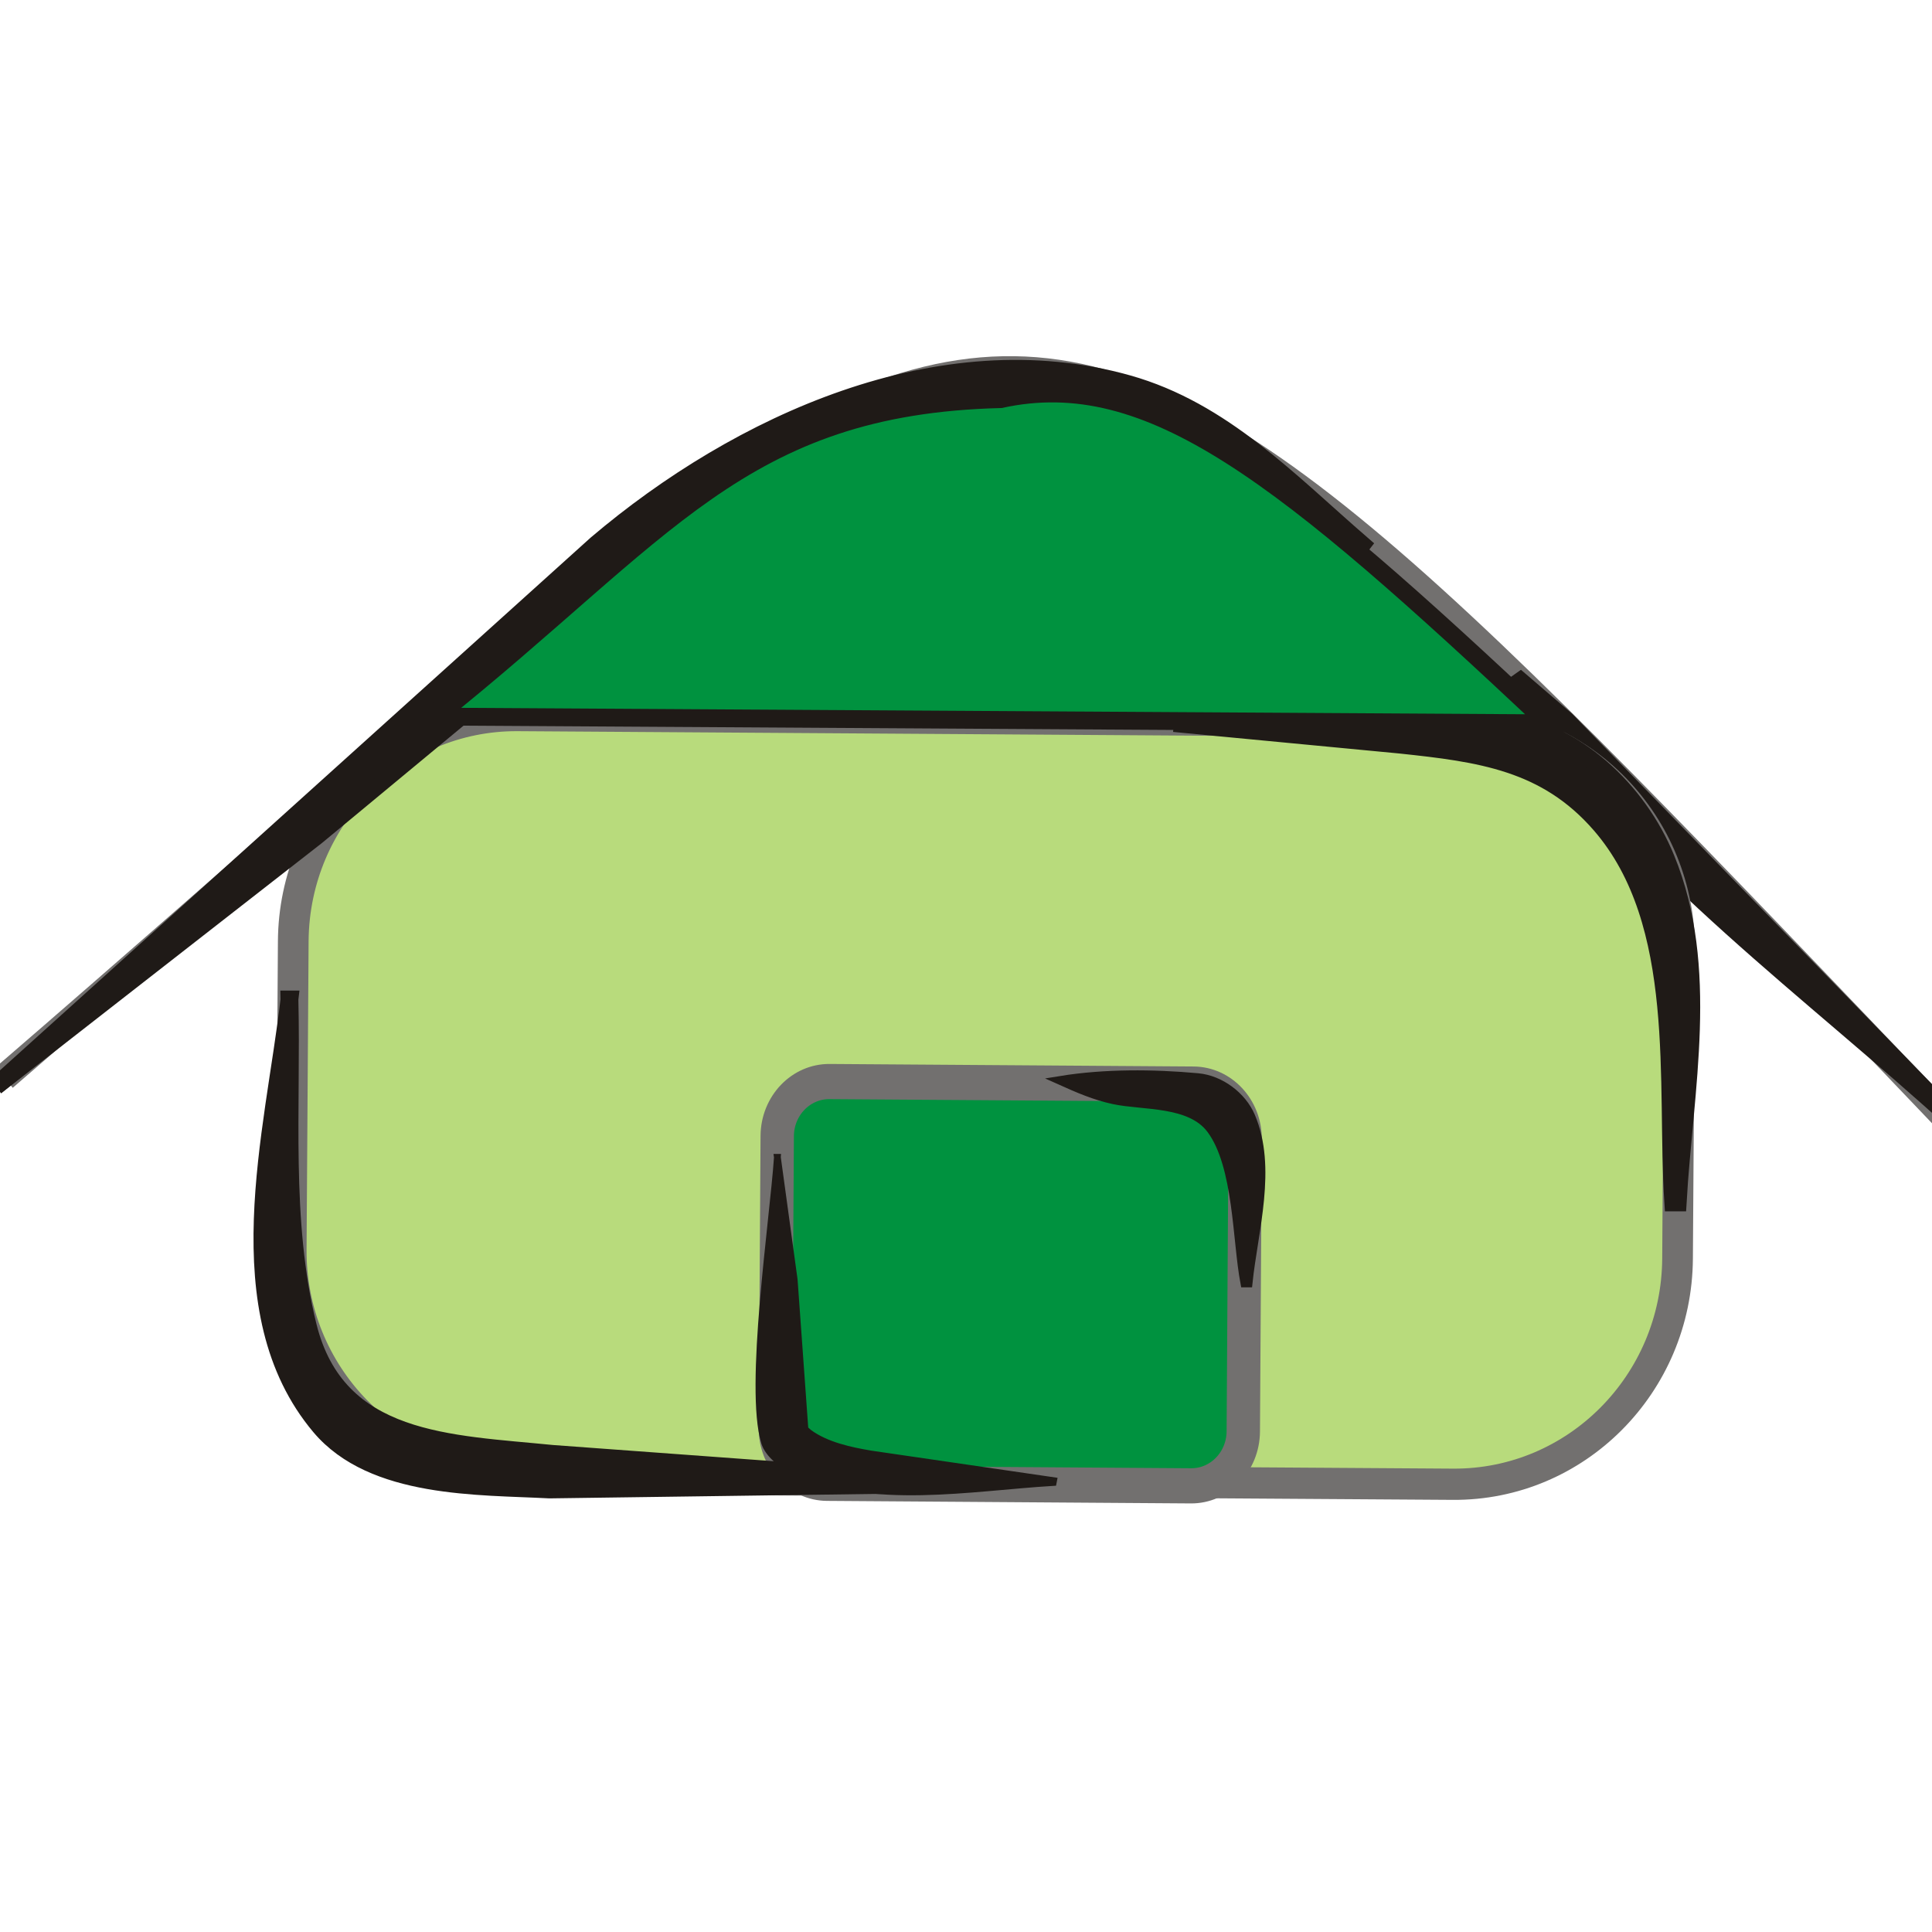
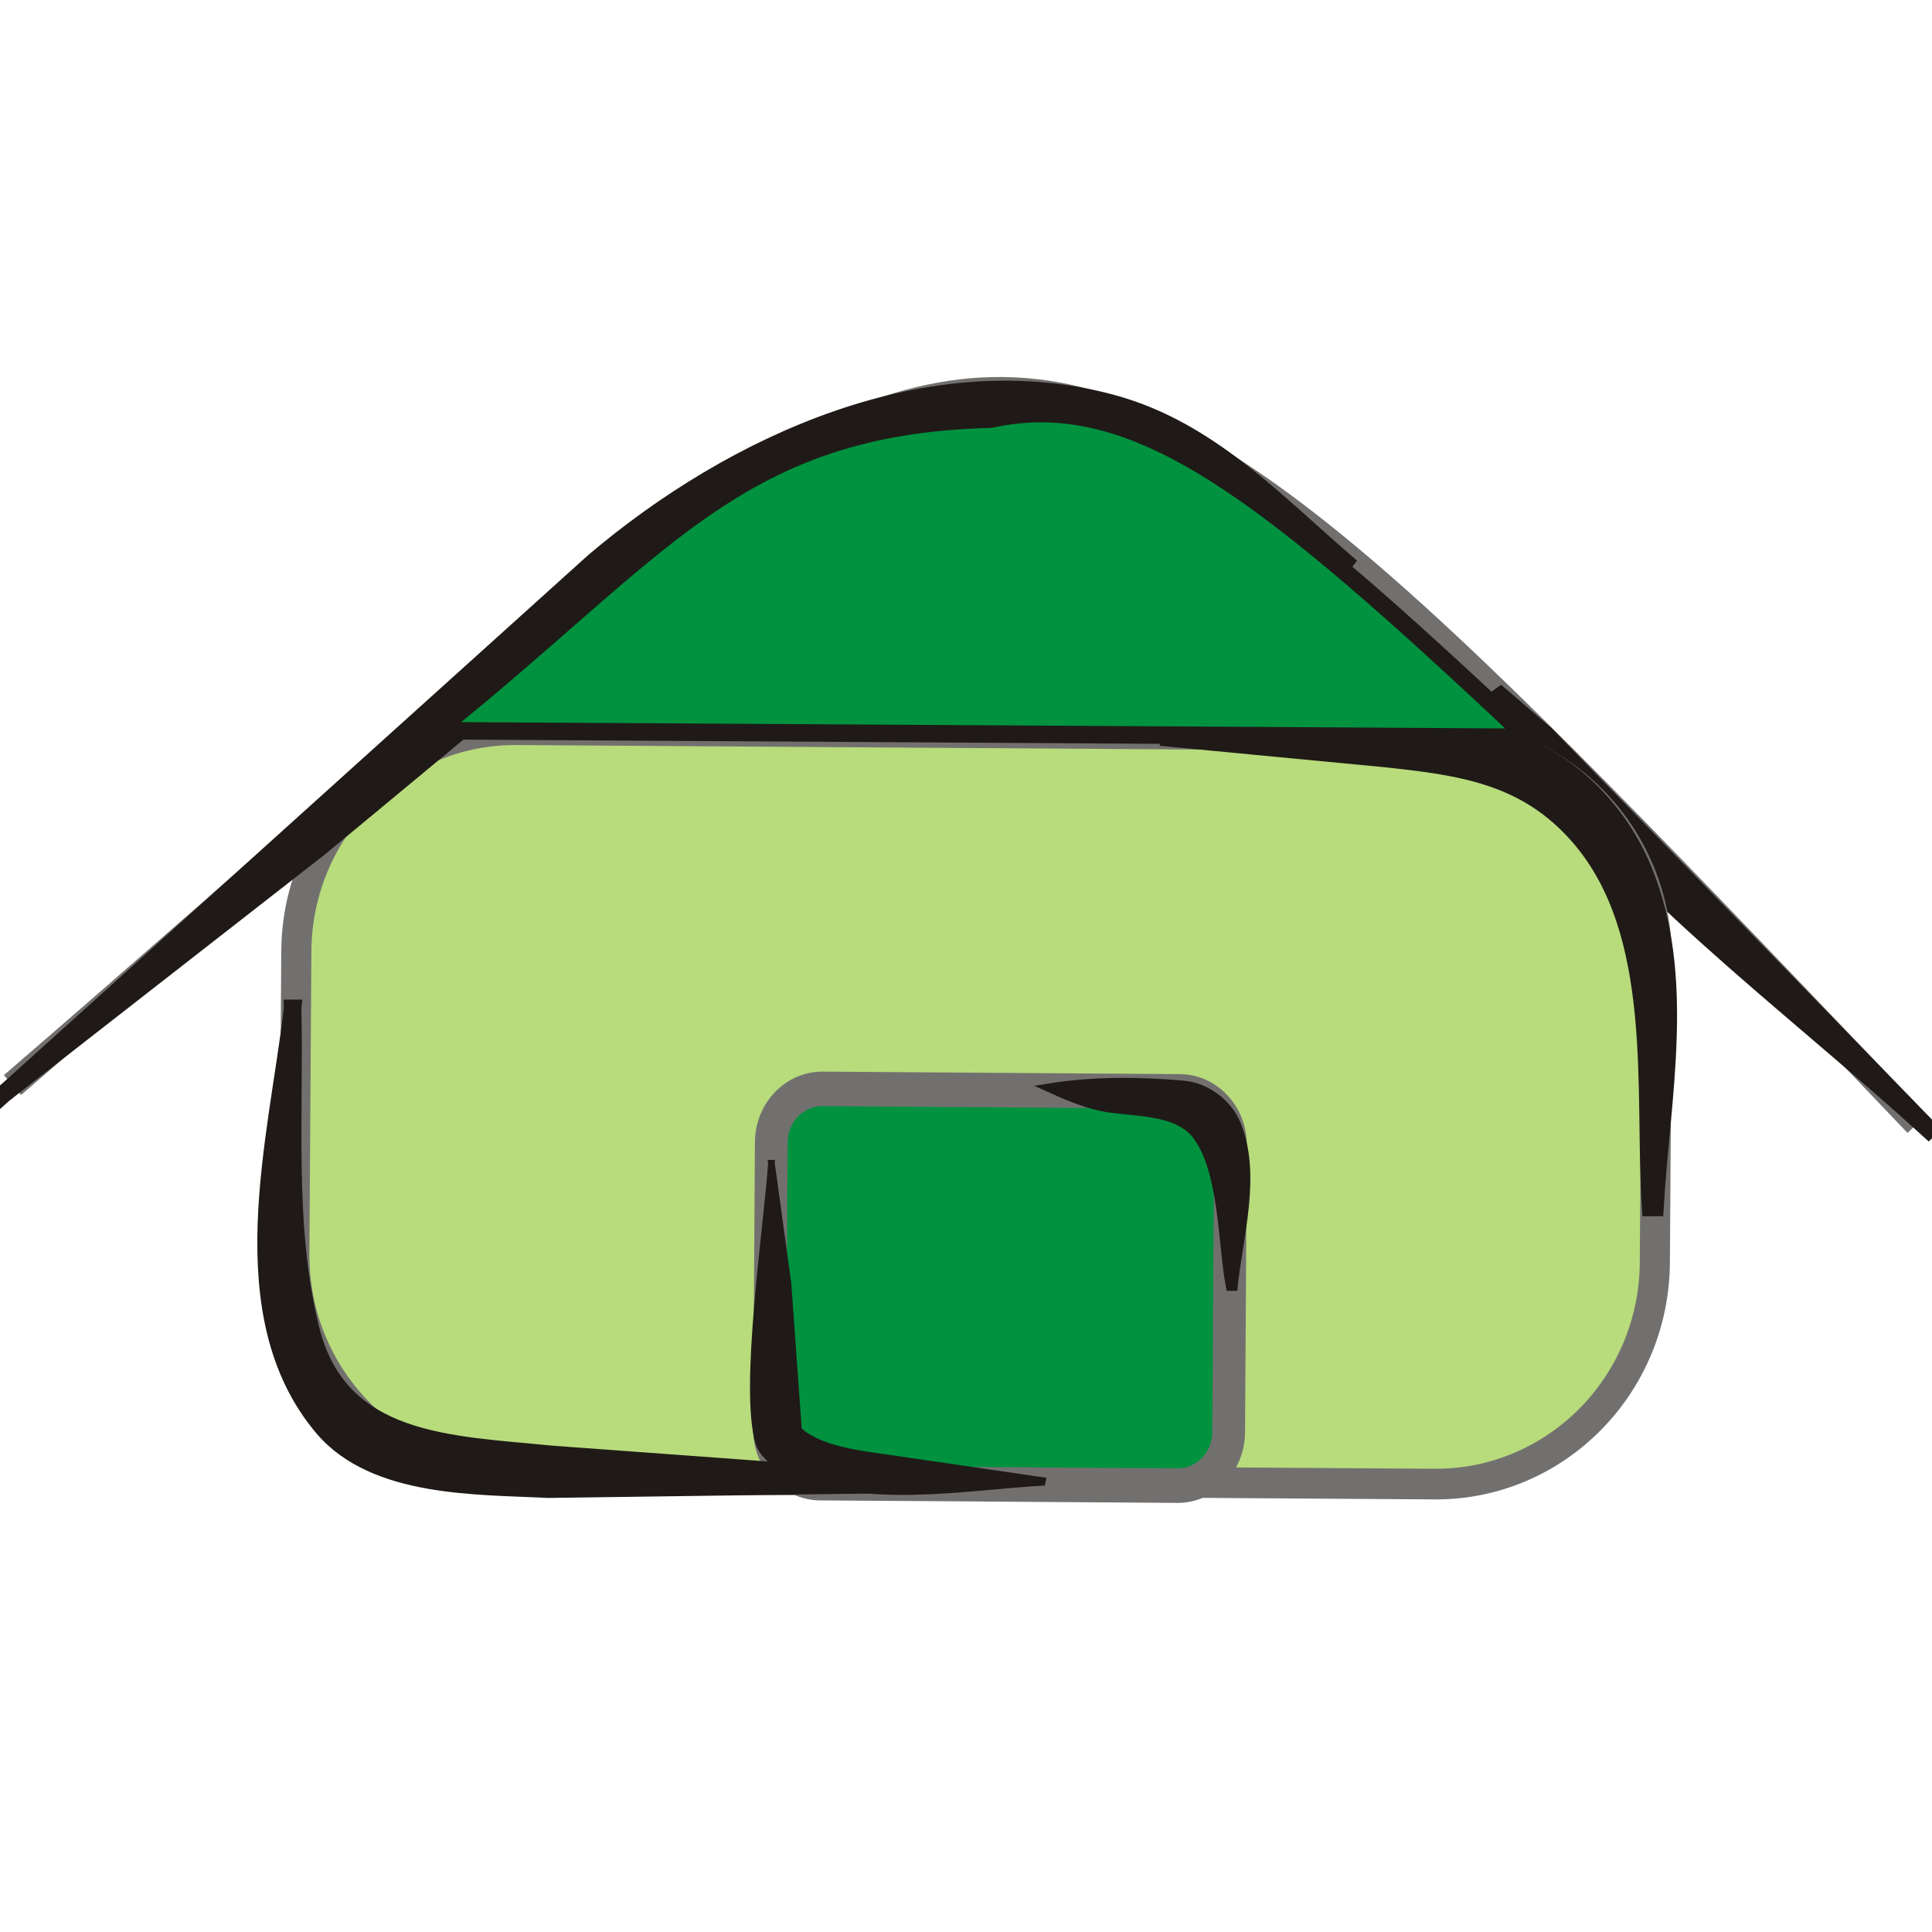
- <svg xmlns="http://www.w3.org/2000/svg" xml:space="preserve" width="300px" height="300px" style="shape-rendering:geometricPrecision; text-rendering:geometricPrecision; image-rendering:optimizeQuality; fill-rule:evenodd; clip-rule:evenodd" viewBox="0 0 300 300">
-   <defs>
-     <style type="text/css">
+ <svg xmlns="http://www.w3.org/2000/svg" width="256" height="256" id="svg2" version="1.1">
+   <defs id="defs4">
+     <style id="style2991" type="text/css">
+    
+     .str3 {stroke:#1F1A17;stroke-width:1.055}
+     .str1 {stroke:#72706F;stroke-width:2.442}
+     .str2 {stroke:#1F1A17;stroke-width:2.768}
+     .str0 {stroke:#72706F;stroke-width:4.152}
+     .fil3 {fill:none}
+     .fil1 {fill:#00923F}
+     .fil2 {fill:#1F1A17}
+     .fil0 {fill:#B8DB7C}
+    
+   </style>
+     <style id="style3081" type="text/css">
+    
+     .str1 {stroke:#1F1A17;stroke-width:2.768}
+     .str0 {stroke:#72706F;stroke-width:4.152}
+     .fil1 {fill:none}
+     .fil3 {fill:#00923F}
+     .fil2 {fill:#1F1A17}
+     .fil0 {fill:#B8DB7C}
+    
+   </style>
+     <style id="style3135" type="text/css">
+    
+     .str1 {stroke:#1F1A17;stroke-width:2.768}
+     .str0 {stroke:#72706F;stroke-width:4.152}
+     .fil1 {fill:none}
+     .fil3 {fill:#00923F}
+     .fil2 {fill:#1F1A17}
+     .fil0 {fill:#B8DB7C}
+    
+   </style>
+     <style id="style3203" type="text/css">
+    
+     .str1 {stroke:#1F1A17;stroke-width:1.384}
+     .str2 {stroke:#1F1A17;stroke-width:2.768}
+     .str0 {stroke:#72706F;stroke-width:4.152}
+     .str4 {stroke:#1F1A17;stroke-width:0.896}
+     .str3 {stroke:#72706F;stroke-width:1.343}
+     .fil2 {fill:none}
+     .fil0 {fill:#00923F}
+     .fil1 {fill:#1F1A17}
+     .fil3 {fill:#B8DB7C}
+     .fil5 {fill:#1F1A17;fill-rule:nonzero}
+     .fil4 {fill:#72706F;fill-rule:nonzero}
+     .fil6 {fill:#B8DB7C;fill-rule:nonzero}
+    
+   </style>
+     <style id="style3319" type="text/css">
+    
+     .str1 {stroke:#1F1A17;stroke-width:1.384}
+     .str2 {stroke:#1F1A17;stroke-width:2.768}
+     .str0 {stroke:#72706F;stroke-width:4.152}
+     .str4 {stroke:#1F1A17;stroke-width:0.896}
+     .str3 {stroke:#72706F;stroke-width:1.343}
+     .fil2 {fill:none}
+     .fil0 {fill:#00923F}
+     .fil1 {fill:#1F1A17}
+     .fil3 {fill:#B8DB7C}
+     .fil5 {fill:#1F1A17;fill-rule:nonzero}
+     .fil4 {fill:#72706F;fill-rule:nonzero}
+     .fil6 {fill:#B8DB7C;fill-rule:nonzero}
+    
+   </style>
+     <style id="style3435" type="text/css">
+    
+     .str1 {stroke:#1F1A17;stroke-width:2.768}
+     .str0 {stroke:#72706F;stroke-width:4.152}
+     .fil1 {fill:none}
+     .fil3 {fill:#00923F}
+     .fil2 {fill:#1F1A17}
+     .fil0 {fill:#B8DB7C}
+    
+   </style>
+     <style id="style3502" type="text/css">
+    
+     .str3 {stroke:#1F1A17;stroke-width:1.055}
+     .str1 {stroke:#72706F;stroke-width:2.442}
+     .str2 {stroke:#1F1A17;stroke-width:2.768}
+     .str0 {stroke:#72706F;stroke-width:4.152}
+     .fil3 {fill:none}
+     .fil1 {fill:#00923F}
+     .fil2 {fill:#1F1A17}
+     .fil0 {fill:#B8DB7C}
+    
+   </style>
+     <style id="style3592" type="text/css">
+    
+     .str1 {stroke:#1F1A17;stroke-width:2.768}
+     .str0 {stroke:#72706F;stroke-width:4.152}
+     .fil1 {fill:none}
+     .fil3 {fill:#00923F}
+     .fil2 {fill:#1F1A17}
+     .fil0 {fill:#B8DB7C}
+    
+   </style>
+     <style id="style3646" type="text/css">
+    
+     .str1 {stroke:#1F1A17;stroke-width:2.768}
+     .str0 {stroke:#72706F;stroke-width:4.152}
+     .fil1 {fill:none}
+     .fil3 {fill:#00923F}
+     .fil2 {fill:#1F1A17}
+     .fil0 {fill:#B8DB7C}
+    
+   </style>
+     <style id="style3714" type="text/css">
+    
+     .str3 {stroke:#1F1A17;stroke-width:1.055}
+     .str1 {stroke:#72706F;stroke-width:2.442}
+     .str2 {stroke:#1F1A17;stroke-width:2.768}
+     .str0 {stroke:#72706F;stroke-width:4.152}
+     .fil3 {fill:none}
+     .fil1 {fill:#00923F}
+     .fil2 {fill:#1F1A17}
+     .fil0 {fill:#B8DB7C}
+    
+   </style>
+     <style id="style3804" type="text/css">
+    
+     .str1 {stroke:#1F1A17;stroke-width:2.768}
+     .str0 {stroke:#72706F;stroke-width:4.152}
+     .fil1 {fill:none}
+     .fil3 {fill:#00923F}
+     .fil2 {fill:#1F1A17}
+     .fil0 {fill:#B8DB7C}
+    
+   </style>
+     <style id="style3858" type="text/css">
+    
+     .str1 {stroke:#1F1A17;stroke-width:2.768}
+     .str0 {stroke:#72706F;stroke-width:4.152}
+     .fil1 {fill:none}
+     .fil3 {fill:#00923F}
+     .fil2 {fill:#1F1A17}
+     .fil0 {fill:#B8DB7C}
+    
+   </style>
+     <style id="style3926" type="text/css">
   
    .str2 {stroke:#1F1A17;stroke-width:1.055}
    .str3 {stroke:#1F1A17;stroke-width:1.384}
    .str1 {stroke:#1F1A17;stroke-width:2.768}
    .str0 {stroke:#72706F;stroke-width:4.152}
    .fil0 {fill:none}
    .fil3 {fill:#00923F}
    .fil1 {fill:#1F1A17}
    .fil2 {fill:#B8DB7C}
   
  </style>
  </defs>
-   <g id="Capa_x0020_1">
-     <path class="fil0 str0" d="M0.624 167.34c164.356,-141.774 148.947,-153.473 301.351,6.14" />
-     <g id="_67735432">
-       <path id="_67806608" class="fil1 str1" d="M235.269 105.054l7.898 6.782 60.704 62.468 -0.072 0.069c-22.461,-20.51 -48.438,-39.057 -66.209,-64.351 -1.059,-1.507 -1.646,-3.253 -2.321,-4.968z" />
+   <g id="layer1" transform="translate(0,-796.3622)">
+     <g style="fill-rule:evenodd" id="g3967" transform="matrix(0.8374392,0,0,0.8374392,1.130937,800.0031)">
+       <g id="Capa_x0020_1">
+         <path id="path3930" d="M 0.624,167.34 C 164.98,25.566 149.571,13.867 301.975,173.48" class="fil0 str0" style="fill:none;stroke:#72706f;stroke-width:4.152" />
+         <g id="_67735432">
+           <path d="m 235.269,105.054 7.898,6.782 60.704,62.468 -0.072,0.069 c -22.461,-20.51 -48.438,-39.057 -66.209,-64.351 -1.059,-1.507 -1.646,-3.253 -2.321,-4.968 z" class="fil1 str1" id="_67806608" style="fill:#1f1a17;stroke:#1f1a17;stroke-width:2.768" />
+         </g>
+         <path id="path3934" d="m 235.268,105.052 c 2.511,4.191 3.455,4.485 6.836,7.849 l 61.73,61.435" class="fil0" style="fill:none" />
+         <rect id="rect3936" ry="30.19" rx="30.19" height="101.353" width="187.61" transform="matrix(1.14743,0.00757306,-0.00771002,1.16818,45.7694,110.883)" class="fil2 str0" x="0" y="0" style="fill:#b8db7c;stroke:#72706f;stroke-width:4.152" />
+         <rect id="rect3938" ry="6.469" rx="6.469" height="47.442" width="58.224" transform="matrix(1.24783,0.00867889,-0.0082357,1.31498,120.741,167.886)" class="fil3 str0" x="0" y="0" style="fill:#00923f;stroke:#72706f;stroke-width:4.152" />
+         <g id="_67777800">
+           <path d="m 182.286,112.275 c 16.579,-1.459 33.893,-2.615 50.498,-0.412 11.822,1.568 21.549,10.868 25.895,21.485 6.923,16.911 2.83,35.869 1.83,53.364 l -0.687,0 c -1.21,-18.46 2.019,-43.354 -11.312,-58.7 -8.456,-9.73 -18.716,-11.076 -31.081,-12.386 l -35.142,-3.351 z" class="fil1 str1" id="_67779368" style="fill:#1f1a17;stroke:#1f1a17;stroke-width:2.768" />
+         </g>
+         <path id="path3942" d="m 182.284,112.273 c 2.094,-0.419 18.362,0.288 20.472,0.601 9.193,1.362 20.085,-0.807 29.302,1.676 34.316,9.249 28.106,45.759 28.106,72.16" class="fil0" style="fill:none" />
+         <g id="_67775256">
+           <path d="m 120.712,179.71 2.609,19.015 1.665,23.149 0.166,0.191 0.479,0.422 c 2.698,1.968 6.42,2.754 9.585,3.289 l 28.38,4.14 -0.055,0.282 c -12.778,0.761 -28.146,3.716 -40.327,-1.878 -1.72,-0.789 -3.925,-2.465 -4.498,-4.36 -2.57,-8.482 1.332,-34.41 1.997,-44.25 z" class="fil1 str2" id="_48938776" style="fill:#1f1a17;stroke:#1f1a17;stroke-width:1.055" />
+         </g>
+         <path id="path3946" d="m 120.712,179.71 c 0.185,10.665 0.664,25.762 1.107,43.309 5.218,8.274 32.493,5.221 41.749,7.038" class="fil0" style="fill:none" />
+         <g id="_67698672">
+           <path d="m 44.947,155.199 c 0.41,16.727 -1.212,34.373 2.846,50.721 4.547,18.312 22.114,18.24 37.968,19.841 l 57.632,4.227 0.01,0.501 -58.079,0.794 c -10.893,-0.585 -27.365,-0.003 -35.602,-9.784 -15.063,-17.895 -7.142,-45.731 -4.774,-66.3 z" class="fil1 str1" id="_67735456" style="fill:#1f1a17;stroke:#1f1a17;stroke-width:2.768" />
+         </g>
+         <path id="path3950" d="m 44.946,155.2 c 0.28,18.701 -10.687,66.26 20.272,70.983 12.994,1.983 27.448,3.195 41.262,3.195 9.628,0 29.043,0.997 36.917,0.861" class="fil0" style="fill:none" />
+         <g id="_67733472">
+           <path d="m 164.665,167.772 c 6.882,-1.116 14.413,-1.059 21.337,-0.428 3.485,0.318 6.857,2.857 8.204,6.018 3.397,7.96 0.421,17.78 -0.411,25.84 l -0.491,0 c -1.257,-6.595 -1.033,-18.18 -5.244,-23.84 -3.228,-4.336 -10.503,-3.619 -15.097,-4.591 -2.93,-0.62 -5.581,-1.779 -8.298,-2.999 z" class="fil1 str3" id="_45720808" style="fill:#1f1a17;stroke:#1f1a17;stroke-width:1.384" />
+         </g>
+         <path id="path3954" d="m 164.665,167.773 c 1.673,0 4.605,0.837 6.278,0.837 1.675,0 2.093,0.419 2.93,0.419 7.535,0.839 16.745,-0.837 18.418,8.802 0.837,6.705 1.255,14.248 1.255,21.372" class="fil0" style="fill:none" />
+         <path id="path3956" d="m -0.68,168.672 93.318,-84.159 C 114.704,65.779 145.965,51.43 175.117,59.624 c 14.745,4.144 25.134,15.216 36.361,24.929 l -0.238,0.307 c -13.725,-9.516 -27.27,-21.63 -44.75,-22.881 -20.687,-1.482 -39.984,6.137 -56.938,17.759 l -60.421,50.081 -49.811,38.852 z" class="fil1 str1" style="fill:#1f1a17;stroke:#1f1a17;stroke-width:2.768" />
+         <path id="path3958" d="m -0.68,168.672 c 32.767,-26.658 64.292,-54.289 95.44,-81.752 14.479,-12.768 42.96,-28.061 62.789,-27.66 26.641,0.54 35.529,11.232 53.81,25.447" class="fil0 str1" style="fill:none;stroke:#1f1a17;stroke-width:2.768" />
+         <path id="path3960" d="m 67.726,111.273 c 35.544,-28.409 47.314,-48.296 87.649,-49.296 23.225,-5.052 43.832,11.689 84.962,50.337 l -172.611,-1.041 z" class="fil3 str1" style="fill:#00923f;stroke:#1f1a17;stroke-width:2.768" />
+       </g>
    </g>
-     <path class="fil0" d="M235.268 105.052c2.511,4.191 3.455,4.485 6.836,7.849l61.73 61.435" />
-     <rect class="fil2 str0" transform="matrix(1.14743 0.00757306 -0.00771002 1.16818 45.7694 110.883)" width="187.61" height="101.353" rx="30.19" ry="30.19" />
-     <rect class="fil3 str0" transform="matrix(1.24783 0.00867889 -0.0082357 1.31498 120.741 167.886)" width="58.224" height="47.442" rx="6.469" ry="6.469" />
-     <g id="_67777800">
-       <path id="_67779368" class="fil1 str1" d="M182.286 112.275c16.579,-1.459 33.893,-2.615 50.498,-0.412 11.822,1.568 21.549,10.868 25.895,21.485 6.923,16.911 2.83,35.869 1.83,53.364l-0.687 0c-1.21,-18.46 2.019,-43.354 -11.312,-58.7 -8.456,-9.73 -18.716,-11.076 -31.081,-12.386l-35.142 -3.351z" />
-     </g>
-     <path class="fil0" d="M182.284 112.273c2.094,-0.419 18.362,0.288 20.472,0.601 9.193,1.362 20.085,-0.807 29.302,1.676 34.316,9.249 28.106,45.759 28.106,72.16" />
-     <g id="_67775256">
-       <path id="_48938776" class="fil1 str2" d="M120.712 179.71l2.609 19.015 1.665 23.149 0.166 0.191 0.479 0.422c2.698,1.968 6.42,2.754 9.585,3.289l28.38 4.14 -0.055 0.282c-12.778,0.761 -28.146,3.716 -40.327,-1.878 -1.72,-0.789 -3.925,-2.465 -4.498,-4.36 -2.57,-8.482 1.332,-34.41 1.997,-44.25z" />
-     </g>
-     <path class="fil0" d="M120.712 179.71c0.185,10.665 0.664,25.762 1.107,43.309 5.218,8.274 32.493,5.221 41.749,7.038" />
-     <g id="_67698672">
-       <path id="_67735456" class="fil1 str1" d="M44.947 155.199c0.41,16.727 -1.212,34.373 2.846,50.721 4.547,18.312 22.114,18.24 37.968,19.841l57.632 4.227 0.01 0.501 -58.079 0.794c-10.893,-0.585 -27.365,-0.003 -35.602,-9.784 -15.063,-17.895 -7.142,-45.731 -4.774,-66.3z" />
-     </g>
-     <path class="fil0" d="M44.946 155.2c0.28,18.701 -10.687,66.26 20.272,70.983 12.994,1.983 27.448,3.195 41.262,3.195 9.628,0 29.043,0.997 36.917,0.861" />
-     <g id="_67733472">
-       <path id="_45720808" class="fil1 str3" d="M164.665 167.772c6.882,-1.116 14.413,-1.059 21.337,-0.428 3.485,0.318 6.857,2.857 8.204,6.018 3.397,7.96 0.421,17.78 -0.411,25.84l-0.491 0c-1.257,-6.595 -1.033,-18.18 -5.244,-23.84 -3.228,-4.336 -10.503,-3.619 -15.097,-4.591 -2.93,-0.62 -5.581,-1.779 -8.298,-2.999z" />
-     </g>
-     <path class="fil0" d="M164.665 167.773c1.673,0 4.605,0.837 6.278,0.837 1.675,0 2.093,0.419 2.93,0.419 7.535,0.839 16.745,-0.837 18.418,8.802 0.837,6.705 1.255,14.248 1.255,21.372" />
-     <path class="fil1 str1" d="M-0.68 168.672l93.318 -84.159c22.066,-18.734 53.327,-33.083 82.479,-24.889 14.745,4.144 25.134,15.216 36.361,24.929l-0.238 0.307c-13.725,-9.516 -27.27,-21.63 -44.75,-22.881 -20.687,-1.482 -39.984,6.137 -56.938,17.759l-60.42 50.081 -49.811 38.852z" />
-     <path class="fil0 str1" d="M-0.68 168.672c32.767,-26.658 64.292,-54.289 95.44,-81.752 14.479,-12.768 42.96,-28.061 62.789,-27.66 26.641,0.54 35.529,11.232 53.81,25.447" />
-     <path class="fil3 str1" d="M67.726 111.273c35.544,-28.409 47.314,-48.296 87.649,-49.296 23.225,-5.052 43.832,11.689 84.962,50.337l-172.611 -1.041z" />
  </g>
</svg>
